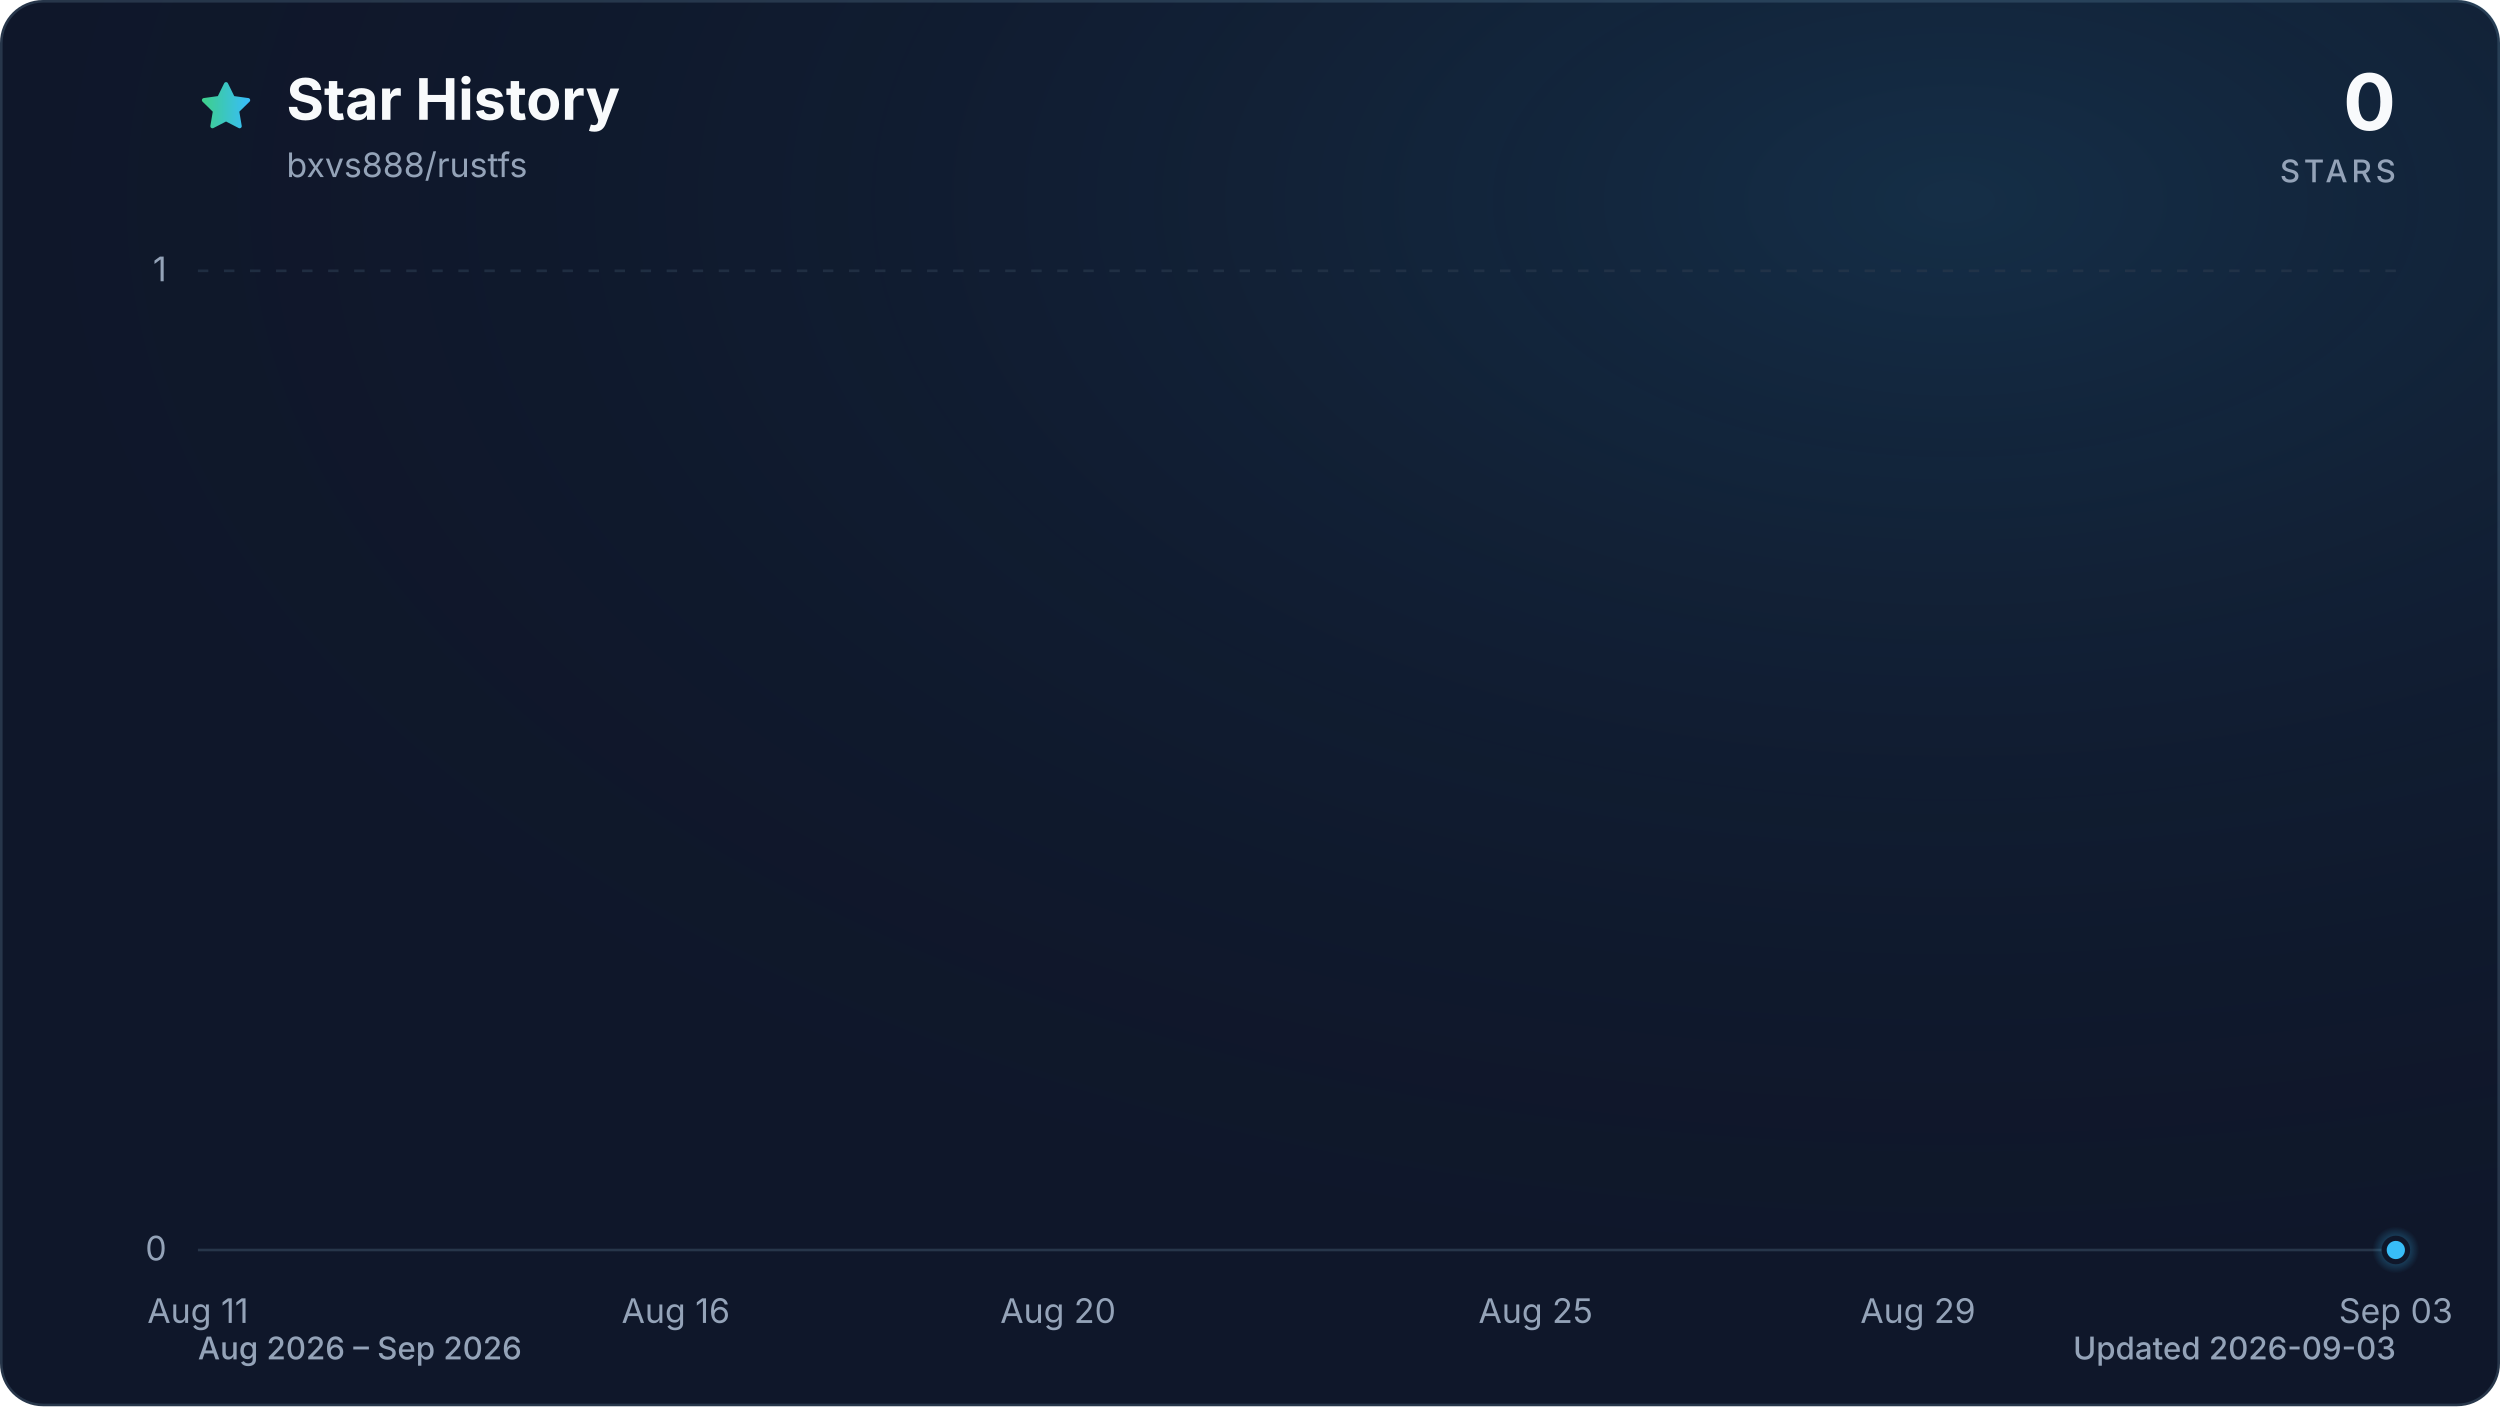
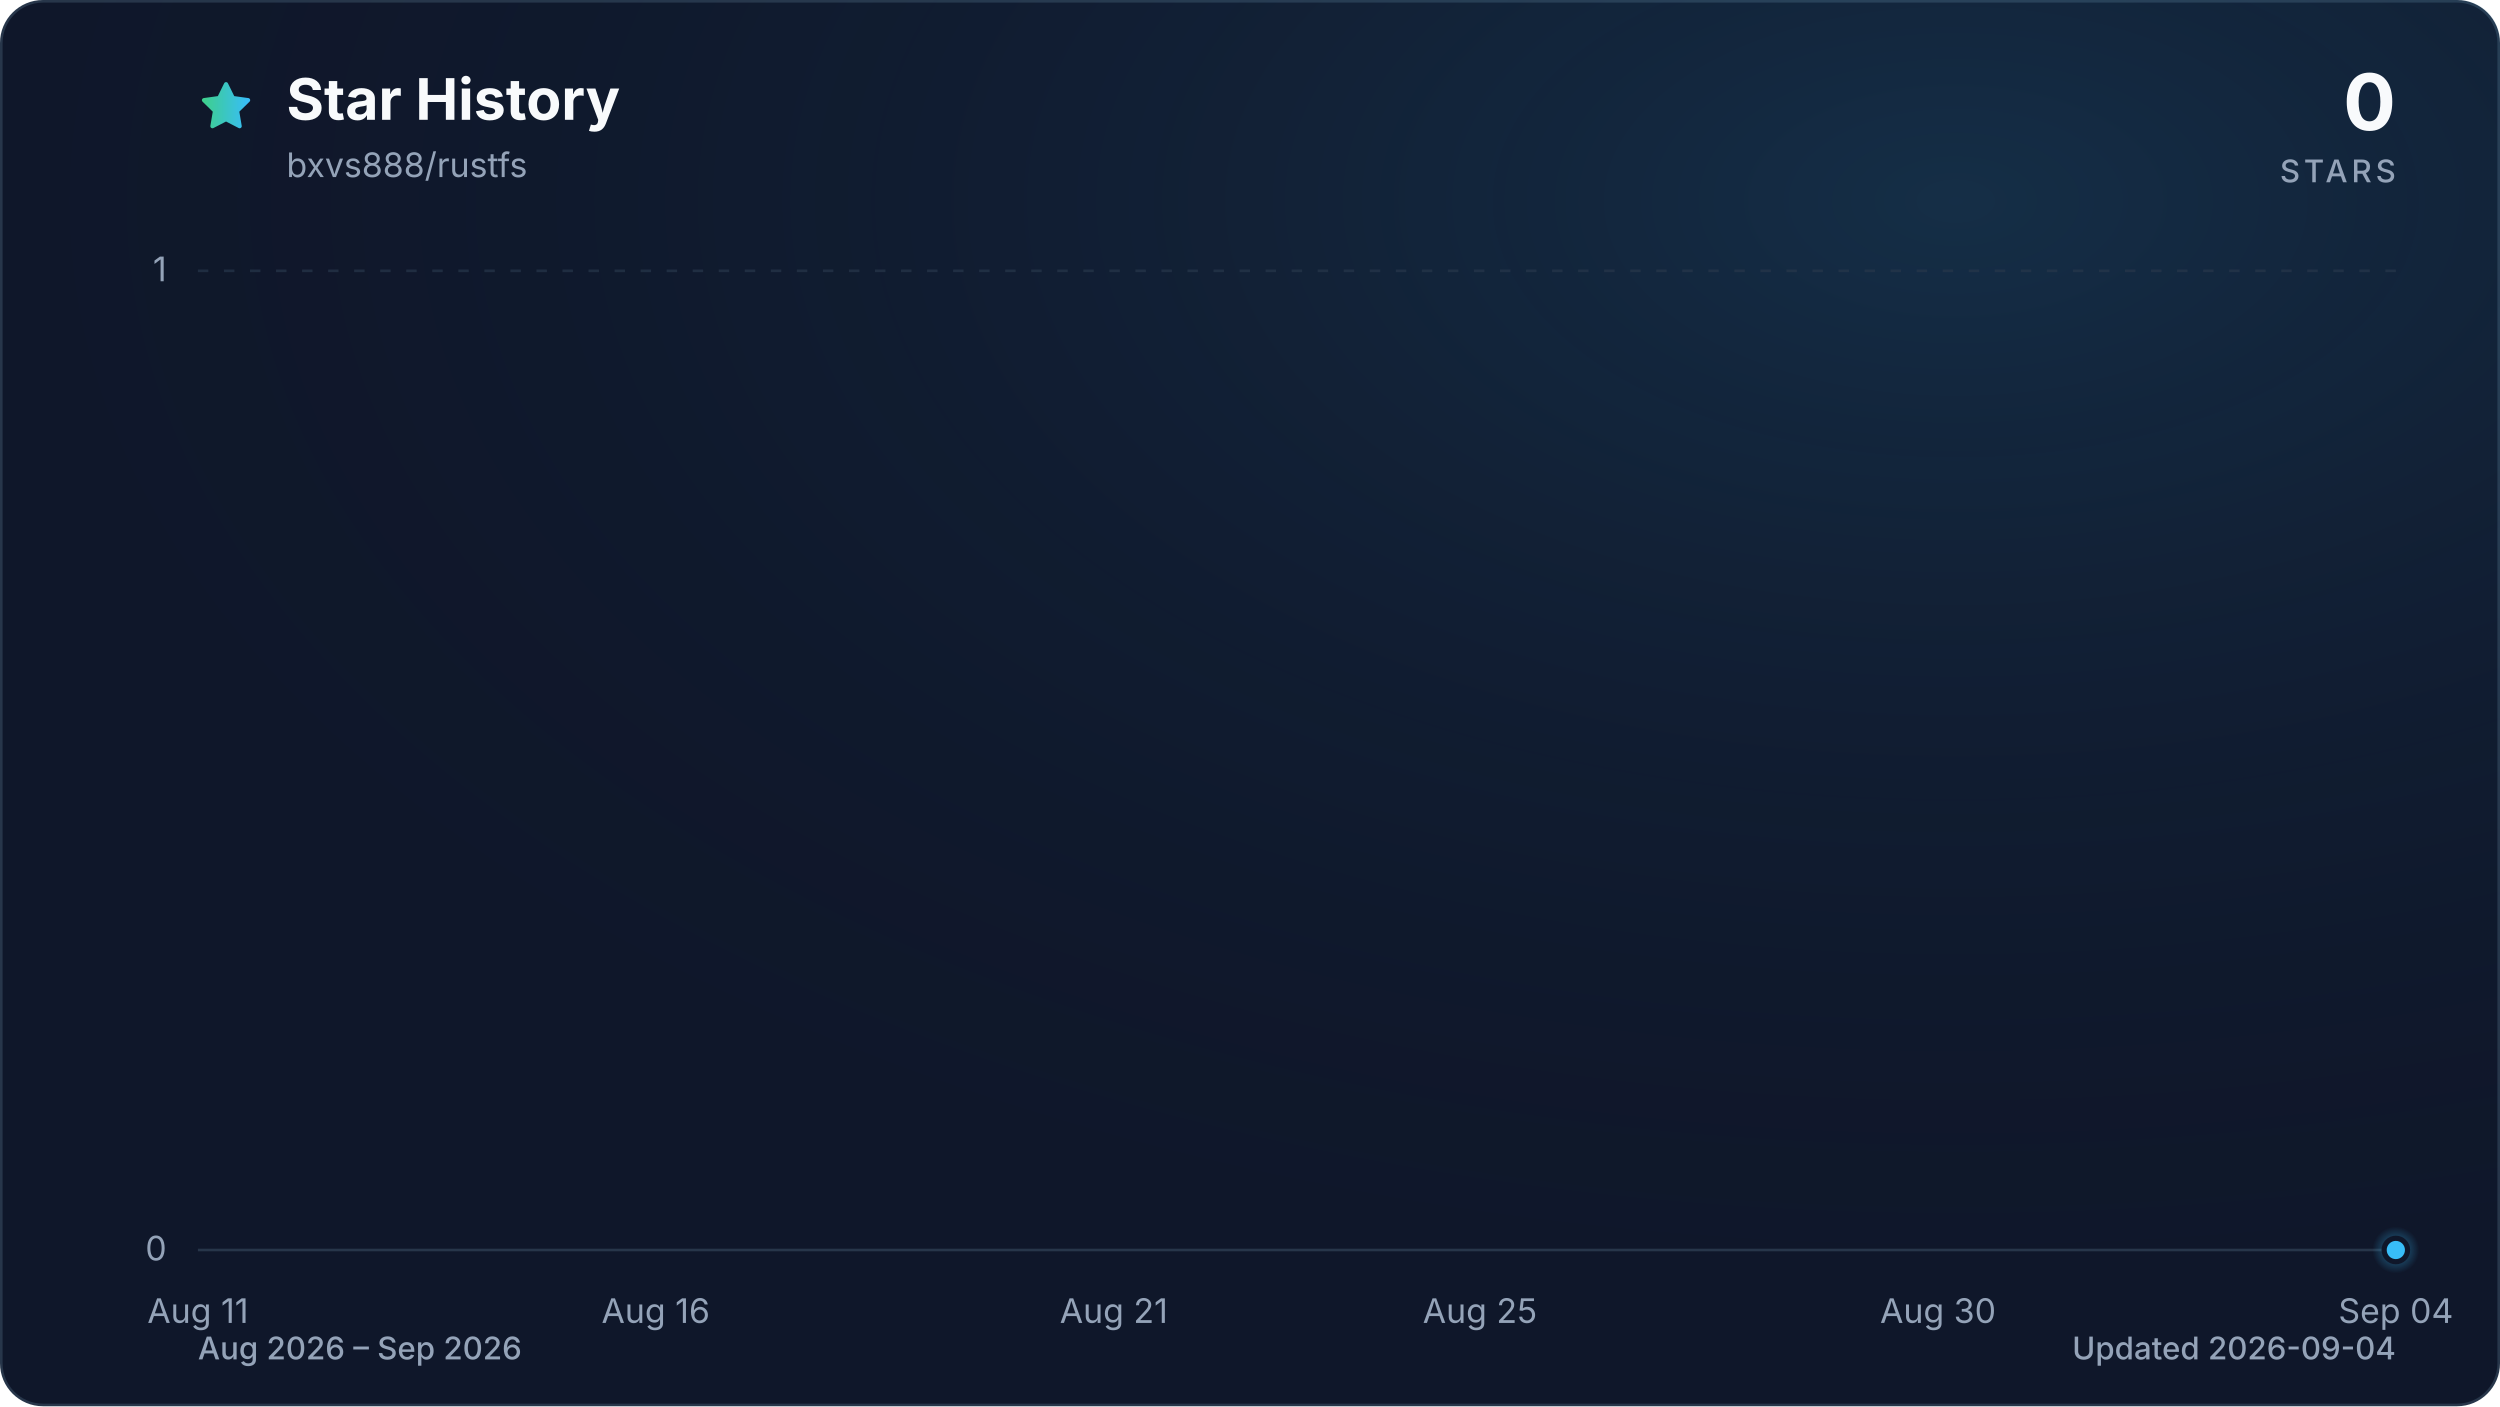
<svg xmlns="http://www.w3.org/2000/svg" viewBox="0 0 960 540" role="img" aria-labelledby="title description" data-style="gradient" data-variant="glow" data-animated="true">
  <defs>
    <linearGradient id="trend" x1="0" y1="0" x2="1" y2="0">
      <stop offset="0%" stop-color="#3ecf8e" />
      <stop offset="100%" stop-color="#38bdf8" />
    </linearGradient>
    <linearGradient id="area" x1="0" y1="0" x2="0" y2="1">
      <stop offset="0%" stop-color="#3ecf8e" stop-opacity="0.30" />
      <stop offset="55%" stop-color="#38bdf8" stop-opacity="0.10" />
      <stop offset="100%" stop-color="#38bdf8" stop-opacity="0.01" />
    </linearGradient>
    <radialGradient id="marker-halo" cx="50%" cy="50%" r="50%">
      <stop offset="0%" stop-color="#38bdf8" stop-opacity="0.55" />
      <stop offset="100%" stop-color="#38bdf8" stop-opacity="0" />
    </radialGradient>
    <radialGradient id="surface-glow" cx="78%" cy="14%" r="80%">
      <stop offset="0%" stop-color="#38bdf8" stop-opacity="0.14" />
      <stop offset="100%" stop-color="#0f172a" stop-opacity="0" />
    </radialGradient>
    <filter id="trend-glow" x="-20%" y="-20%" width="140%" height="140%">
      <feGaussianBlur stdDeviation="7" />
    </filter>
  </defs>
  <style>
.trend-enter{transform-box:fill-box;transform-origin:center;animation:trend-enter 520ms cubic-bezier(0.16,1,0.3,1)}
.marker-enter{transform-box:fill-box;transform-origin:center;animation:marker-enter 320ms cubic-bezier(0.16,1,0.3,1) 200ms both}
.marker-pulse{transform-box:fill-box;transform-origin:center;animation:marker-pulse 2.6s ease-out infinite}
@keyframes trend-enter{from{opacity:.35;transform:translateY(10px)}to{opacity:1;transform:translateY(0)}}
@keyframes marker-enter{from{opacity:0;transform:scale(.4)}to{opacity:1;transform:scale(1)}}
@keyframes marker-pulse{0%{opacity:.5;transform:scale(.7)}70%,100%{opacity:0;transform:scale(2.1)}}
@media (prefers-reduced-motion:reduce){.trend-enter,.marker-enter,.marker-pulse{animation:none!important}}
@media (prefers-reduced-motion:reduce){.marker-pulse{opacity:0}}
</style>
  <rect x="0.5" y="0.5" width="959" height="539" fill="#0f172a" stroke="#27364a" stroke-width="1" rx="16" />
  <rect width="960" height="540" fill="url(#surface-glow)" rx="16" />
  <path d="M12 2.6l2.9 5.9 6.5.9-4.7 4.6 1.1 6.5-5.8-3-5.8 3 1.1-6.5-4.7-4.6 6.5-.9L12 2.6Z" transform="translate(76 30) scale(.9)" fill="url(#trend)" stroke="url(#trend)" stroke-width="1.8" stroke-linejoin="round" aria-hidden="true" />
  <text x="110" y="46" fill="#f8fafc" font-family="ui-sans-serif, system-ui, -apple-system, BlinkMacSystemFont, 'Segoe UI', sans-serif" font-size="22" font-weight="700">Star History</text>
  <text x="110" y="68" fill="#94a3b8" font-family="ui-sans-serif, system-ui, -apple-system, BlinkMacSystemFont, 'Segoe UI', sans-serif" font-size="13">bxvs888/rustfs</text>
  <text x="920" y="50" fill="#f8fafc" font-family="ui-sans-serif, system-ui, -apple-system, BlinkMacSystemFont, 'Segoe UI', sans-serif" font-size="30" font-weight="700" text-anchor="end">0</text>
  <text x="920" y="70" fill="#94a3b8" font-family="ui-sans-serif, system-ui, -apple-system, BlinkMacSystemFont, 'Segoe UI', sans-serif" font-size="12" font-weight="500" letter-spacing="1.5" text-anchor="end">STARS</text>
  <line x1="76" y1="480.0" x2="920" y2="480.0" stroke="#27364a" stroke-width="1" stroke-dasharray="0" opacity="1" />
  <text x="64" y="484.0" fill="#94a3b8" font-family="ui-sans-serif, system-ui, -apple-system, BlinkMacSystemFont, 'Segoe UI', sans-serif" font-size="13" text-anchor="end">0</text>
  <line x1="76" y1="104.0" x2="920" y2="104.0" stroke="#27364a" stroke-width="1" stroke-dasharray="4 6" opacity="0.7" />
  <text x="64" y="108.0" fill="#94a3b8" font-family="ui-sans-serif, system-ui, -apple-system, BlinkMacSystemFont, 'Segoe UI', sans-serif" font-size="13" text-anchor="end">1</text>
  <text x="76.0" y="508" fill="#94a3b8" font-family="ui-sans-serif, system-ui, -apple-system, BlinkMacSystemFont, 'Segoe UI', sans-serif" font-size="13" text-anchor="middle">Aug 11</text>
-   <text x="259.5" y="508" fill="#94a3b8" font-family="ui-sans-serif, system-ui, -apple-system, BlinkMacSystemFont, 'Segoe UI', sans-serif" font-size="13" text-anchor="middle">Aug 16</text>
-   <text x="406.3" y="508" fill="#94a3b8" font-family="ui-sans-serif, system-ui, -apple-system, BlinkMacSystemFont, 'Segoe UI', sans-serif" font-size="13" text-anchor="middle">Aug 20</text>
-   <text x="589.7" y="508" fill="#94a3b8" font-family="ui-sans-serif, system-ui, -apple-system, BlinkMacSystemFont, 'Segoe UI', sans-serif" font-size="13" text-anchor="middle">Aug 25</text>
-   <text x="736.5" y="508" fill="#94a3b8" font-family="ui-sans-serif, system-ui, -apple-system, BlinkMacSystemFont, 'Segoe UI', sans-serif" font-size="13" text-anchor="middle">Aug 29</text>
-   <text x="920.0" y="508" fill="#94a3b8" font-family="ui-sans-serif, system-ui, -apple-system, BlinkMacSystemFont, 'Segoe UI', sans-serif" font-size="13" text-anchor="middle">Sep 03</text>
+   <text x="251.8" y="508" fill="#94a3b8" font-family="ui-sans-serif, system-ui, -apple-system, BlinkMacSystemFont, 'Segoe UI', sans-serif" font-size="13" text-anchor="middle">Aug 16</text>
+   <text x="427.7" y="508" fill="#94a3b8" font-family="ui-sans-serif, system-ui, -apple-system, BlinkMacSystemFont, 'Segoe UI', sans-serif" font-size="13" text-anchor="middle">Aug 21</text>
+   <text x="568.3" y="508" fill="#94a3b8" font-family="ui-sans-serif, system-ui, -apple-system, BlinkMacSystemFont, 'Segoe UI', sans-serif" font-size="13" text-anchor="middle">Aug 25</text>
+   <text x="744.2" y="508" fill="#94a3b8" font-family="ui-sans-serif, system-ui, -apple-system, BlinkMacSystemFont, 'Segoe UI', sans-serif" font-size="13" text-anchor="middle">Aug 30</text>
+   <text x="920.0" y="508" fill="#94a3b8" font-family="ui-sans-serif, system-ui, -apple-system, BlinkMacSystemFont, 'Segoe UI', sans-serif" font-size="13" text-anchor="middle">Sep 04</text>
  <g class="trend-enter">
-     <path d="M 76.0 480.0 C 88.2 480.0, 100.5 480.0, 112.7 480.0 C 124.9 480.0, 137.2 480.0, 149.4 480.0 C 161.6 480.0, 173.9 480.0, 186.1 480.0 C 198.3 480.0, 210.6 480.0, 222.8 480.0 C 235.0 480.0, 247.2 480.0, 259.5 480.0 C 271.7 480.0, 283.9 480.0, 296.2 480.0 C 308.4 480.0, 320.6 480.0, 332.9 480.0 C 345.1 480.0, 357.3 480.0, 369.6 480.0 C 381.8 480.0, 394.0 480.0, 406.3 480.0 C 418.5 480.0, 430.7 480.0, 443.0 480.0 C 455.2 480.0, 467.4 480.0, 479.7 480.0 C 491.9 480.0, 504.1 480.0, 516.3 480.0 C 528.6 480.0, 540.8 480.0, 553.0 480.0 C 565.3 480.0, 577.5 480.0, 589.7 480.0 C 602.0 480.0, 614.2 480.0, 626.4 480.0 C 638.7 480.0, 650.9 480.0, 663.1 480.0 C 675.4 480.0, 687.6 480.0, 699.8 480.0 C 712.1 480.0, 724.3 480.0, 736.5 480.0 C 748.8 480.0, 761.0 480.0, 773.2 480.0 C 785.4 480.0, 797.7 480.0, 809.9 480.0 C 822.1 480.0, 834.4 480.0, 846.6 480.0 C 858.8 480.0, 871.1 480.0, 883.3 480.0 C 895.5 480.0, 907.8 480.0, 920.0 480.0 L 920.0 480.0 L 76.0 480.0 Z" fill="url(#area)" />
-     <path d="M 76.0 480.0 C 88.2 480.0, 100.5 480.0, 112.7 480.0 C 124.9 480.0, 137.2 480.0, 149.4 480.0 C 161.6 480.0, 173.9 480.0, 186.1 480.0 C 198.3 480.0, 210.6 480.0, 222.8 480.0 C 235.0 480.0, 247.2 480.0, 259.5 480.0 C 271.7 480.0, 283.9 480.0, 296.2 480.0 C 308.4 480.0, 320.6 480.0, 332.9 480.0 C 345.1 480.0, 357.3 480.0, 369.6 480.0 C 381.8 480.0, 394.0 480.0, 406.3 480.0 C 418.5 480.0, 430.7 480.0, 443.0 480.0 C 455.2 480.0, 467.4 480.0, 479.7 480.0 C 491.9 480.0, 504.1 480.0, 516.3 480.0 C 528.6 480.0, 540.8 480.0, 553.0 480.0 C 565.3 480.0, 577.5 480.0, 589.7 480.0 C 602.0 480.0, 614.2 480.0, 626.4 480.0 C 638.7 480.0, 650.9 480.0, 663.1 480.0 C 675.4 480.0, 687.6 480.0, 699.8 480.0 C 712.1 480.0, 724.3 480.0, 736.5 480.0 C 748.8 480.0, 761.0 480.0, 773.2 480.0 C 785.4 480.0, 797.7 480.0, 809.9 480.0 C 822.1 480.0, 834.4 480.0, 846.6 480.0 C 858.8 480.0, 871.1 480.0, 883.3 480.0 C 895.5 480.0, 907.8 480.0, 920.0 480.0" fill="none" stroke="url(#trend)" stroke-width="12" stroke-linecap="round" stroke-linejoin="round" opacity="0.16" filter="url(#trend-glow)" />
-     <path d="M 76.0 480.0 C 88.2 480.0, 100.5 480.0, 112.7 480.0 C 124.9 480.0, 137.2 480.0, 149.4 480.0 C 161.6 480.0, 173.9 480.0, 186.1 480.0 C 198.3 480.0, 210.6 480.0, 222.8 480.0 C 235.0 480.0, 247.2 480.0, 259.5 480.0 C 271.7 480.0, 283.9 480.0, 296.2 480.0 C 308.4 480.0, 320.6 480.0, 332.9 480.0 C 345.1 480.0, 357.3 480.0, 369.6 480.0 C 381.8 480.0, 394.0 480.0, 406.3 480.0 C 418.5 480.0, 430.7 480.0, 443.0 480.0 C 455.2 480.0, 467.4 480.0, 479.7 480.0 C 491.9 480.0, 504.1 480.0, 516.3 480.0 C 528.6 480.0, 540.8 480.0, 553.0 480.0 C 565.3 480.0, 577.5 480.0, 589.7 480.0 C 602.0 480.0, 614.2 480.0, 626.4 480.0 C 638.7 480.0, 650.9 480.0, 663.1 480.0 C 675.4 480.0, 687.6 480.0, 699.8 480.0 C 712.1 480.0, 724.3 480.0, 736.5 480.0 C 748.8 480.0, 761.0 480.0, 773.2 480.0 C 785.4 480.0, 797.7 480.0, 809.9 480.0 C 822.1 480.0, 834.4 480.0, 846.6 480.0 C 858.8 480.0, 871.1 480.0, 883.3 480.0 C 895.5 480.0, 907.8 480.0, 920.0 480.0" fill="none" stroke="url(#trend)" stroke-width="3" stroke-linecap="round" stroke-linejoin="round" />
+     <path d="M 76.0 480.0 C 87.7 480.0, 99.4 480.0, 111.2 480.0 C 122.9 480.0, 134.6 480.0, 146.3 480.0 C 158.1 480.0, 169.8 480.0, 181.5 480.0 C 193.2 480.0, 204.9 480.0, 216.7 480.0 C 228.4 480.0, 240.1 480.0, 251.8 480.0 C 263.6 480.0, 275.3 480.0, 287.0 480.0 C 298.7 480.0, 310.4 480.0, 322.2 480.0 C 333.9 480.0, 345.6 480.0, 357.3 480.0 C 369.1 480.0, 380.8 480.0, 392.5 480.0 C 404.2 480.0, 415.9 480.0, 427.7 480.0 C 439.4 480.0, 451.1 480.0, 462.8 480.0 C 474.6 480.0, 486.3 480.0, 498.0 480.0 C 509.7 480.0, 521.4 480.0, 533.2 480.0 C 544.9 480.0, 556.6 480.0, 568.3 480.0 C 580.1 480.0, 591.8 480.0, 603.5 480.0 C 615.2 480.0, 626.9 480.0, 638.7 480.0 C 650.4 480.0, 662.1 480.0, 673.8 480.0 C 685.6 480.0, 697.3 480.0, 709.0 480.0 C 720.7 480.0, 732.4 480.0, 744.2 480.0 C 755.9 480.0, 767.6 480.0, 779.3 480.0 C 791.1 480.0, 802.8 480.0, 814.5 480.0 C 826.2 480.0, 837.9 480.0, 849.7 480.0 C 861.4 480.0, 873.1 480.0, 884.8 480.0 C 896.6 480.0, 908.3 480.0, 920.0 480.0 L 920.0 480.0 L 76.0 480.0 Z" fill="url(#area)" />
+     <path d="M 76.0 480.0 C 87.7 480.0, 99.4 480.0, 111.2 480.0 C 122.9 480.0, 134.6 480.0, 146.3 480.0 C 158.1 480.0, 169.8 480.0, 181.5 480.0 C 193.2 480.0, 204.9 480.0, 216.7 480.0 C 228.4 480.0, 240.1 480.0, 251.8 480.0 C 263.6 480.0, 275.3 480.0, 287.0 480.0 C 298.7 480.0, 310.4 480.0, 322.2 480.0 C 333.9 480.0, 345.6 480.0, 357.3 480.0 C 369.1 480.0, 380.8 480.0, 392.5 480.0 C 404.2 480.0, 415.9 480.0, 427.7 480.0 C 439.4 480.0, 451.1 480.0, 462.8 480.0 C 474.6 480.0, 486.3 480.0, 498.0 480.0 C 509.7 480.0, 521.4 480.0, 533.2 480.0 C 544.9 480.0, 556.6 480.0, 568.3 480.0 C 580.1 480.0, 591.8 480.0, 603.5 480.0 C 615.2 480.0, 626.9 480.0, 638.7 480.0 C 650.4 480.0, 662.1 480.0, 673.8 480.0 C 685.6 480.0, 697.3 480.0, 709.0 480.0 C 720.7 480.0, 732.4 480.0, 744.2 480.0 C 755.9 480.0, 767.6 480.0, 779.3 480.0 C 791.1 480.0, 802.8 480.0, 814.5 480.0 C 826.2 480.0, 837.9 480.0, 849.7 480.0 C 861.4 480.0, 873.1 480.0, 884.8 480.0 C 896.6 480.0, 908.3 480.0, 920.0 480.0" fill="none" stroke="url(#trend)" stroke-width="12" stroke-linecap="round" stroke-linejoin="round" opacity="0.16" filter="url(#trend-glow)" />
+     <path d="M 76.0 480.0 C 87.7 480.0, 99.4 480.0, 111.2 480.0 C 122.9 480.0, 134.6 480.0, 146.3 480.0 C 158.1 480.0, 169.8 480.0, 181.5 480.0 C 193.2 480.0, 204.9 480.0, 216.7 480.0 C 228.4 480.0, 240.1 480.0, 251.8 480.0 C 263.6 480.0, 275.3 480.0, 287.0 480.0 C 298.7 480.0, 310.4 480.0, 322.2 480.0 C 333.9 480.0, 345.6 480.0, 357.3 480.0 C 369.1 480.0, 380.8 480.0, 392.5 480.0 C 404.2 480.0, 415.9 480.0, 427.7 480.0 C 439.4 480.0, 451.1 480.0, 462.8 480.0 C 474.6 480.0, 486.3 480.0, 498.0 480.0 C 509.7 480.0, 521.4 480.0, 533.2 480.0 C 544.9 480.0, 556.6 480.0, 568.3 480.0 C 580.1 480.0, 591.8 480.0, 603.5 480.0 C 615.2 480.0, 626.9 480.0, 638.7 480.0 C 650.4 480.0, 662.1 480.0, 673.8 480.0 C 685.6 480.0, 697.3 480.0, 709.0 480.0 C 720.7 480.0, 732.4 480.0, 744.2 480.0 C 755.9 480.0, 767.6 480.0, 779.3 480.0 C 791.1 480.0, 802.8 480.0, 814.5 480.0 C 826.2 480.0, 837.9 480.0, 849.7 480.0 C 861.4 480.0, 873.1 480.0, 884.8 480.0 C 896.6 480.0, 908.3 480.0, 920.0 480.0" fill="none" stroke="url(#trend)" stroke-width="3" stroke-linecap="round" stroke-linejoin="round" />
  </g>
  <g class="marker-enter">
    <circle class="marker-pulse" cx="920.0" cy="480.0" r="9" fill="url(#marker-halo)" />
    <circle cx="920.0" cy="480.0" r="4.5" fill="#38bdf8" stroke="#0f172a" stroke-width="2" />
  </g>
  <text x="76" y="522" fill="#94a3b8" font-family="ui-sans-serif, system-ui, -apple-system, BlinkMacSystemFont, 'Segoe UI', sans-serif" font-size="12" font-weight="500">Aug 2026 – Sep 2026</text>
-   <text x="920" y="522" fill="#94a3b8" font-family="ui-sans-serif, system-ui, -apple-system, BlinkMacSystemFont, 'Segoe UI', sans-serif" font-size="12" font-weight="500" text-anchor="end">Updated 2026-09-03</text>
+   <text x="920" y="522" fill="#94a3b8" font-family="ui-sans-serif, system-ui, -apple-system, BlinkMacSystemFont, 'Segoe UI', sans-serif" font-size="12" font-weight="500" text-anchor="end">Updated 2026-09-04</text>
</svg>
